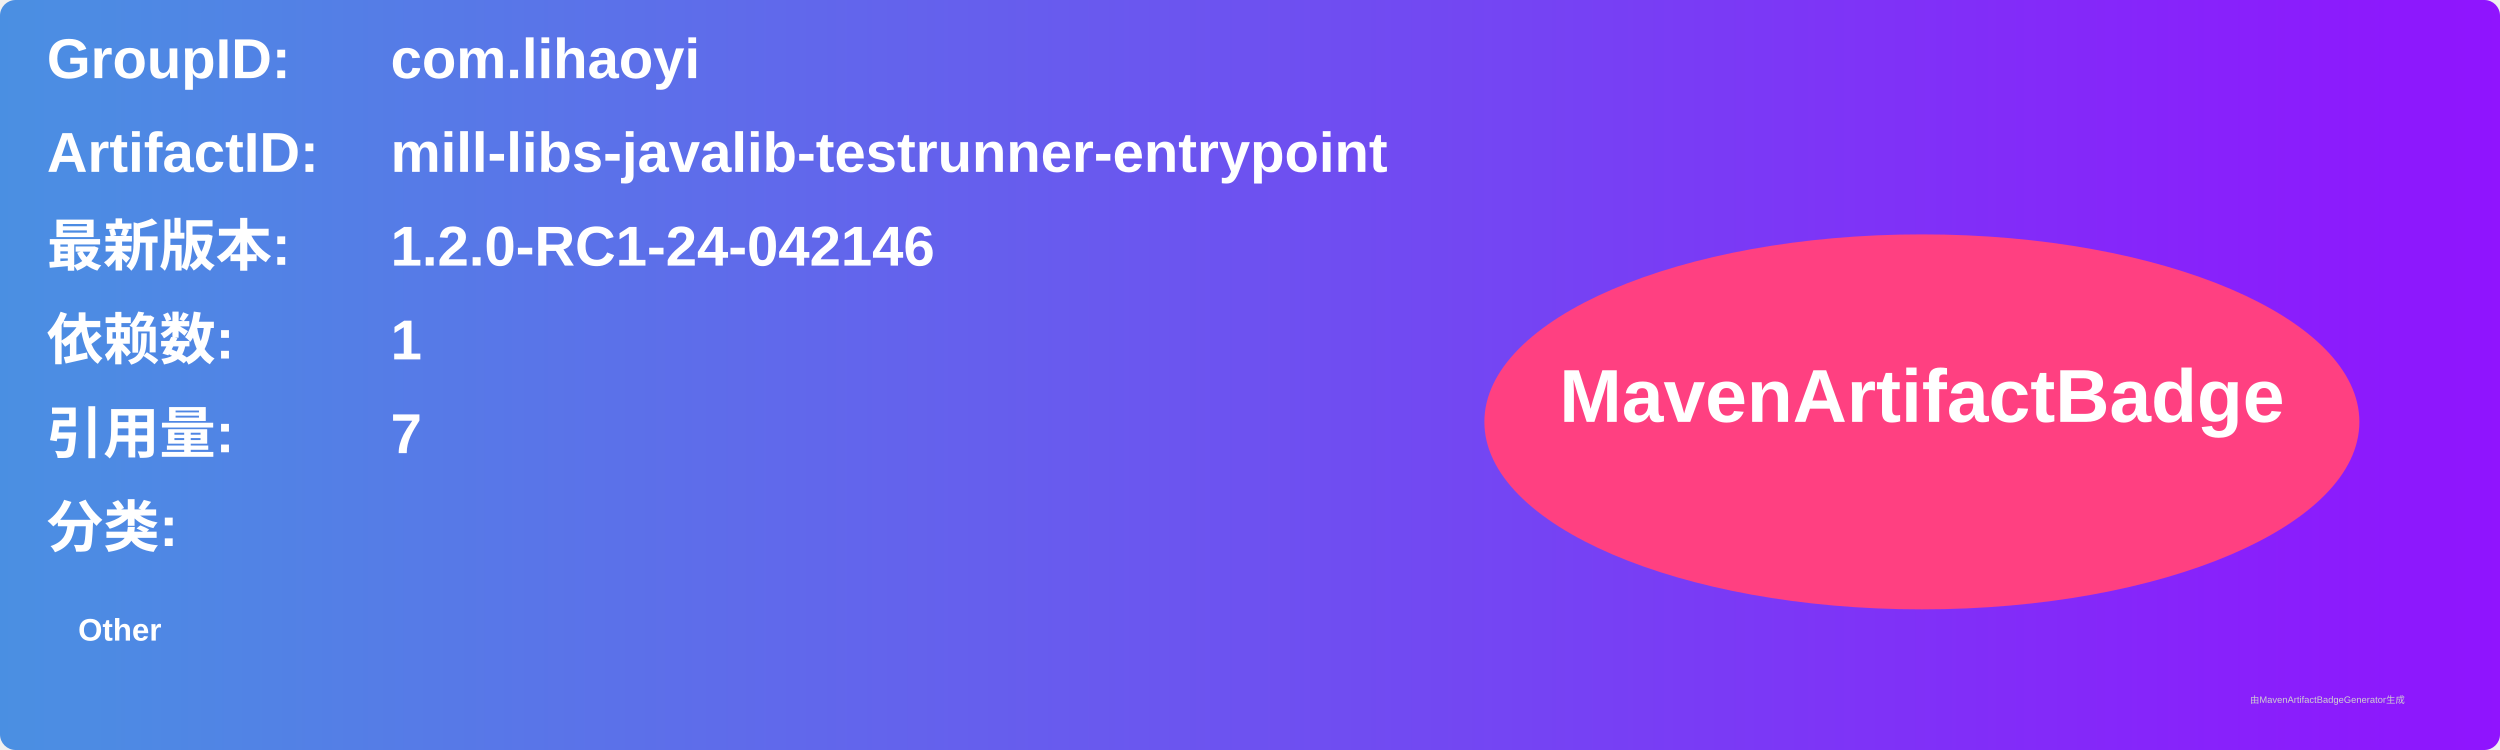
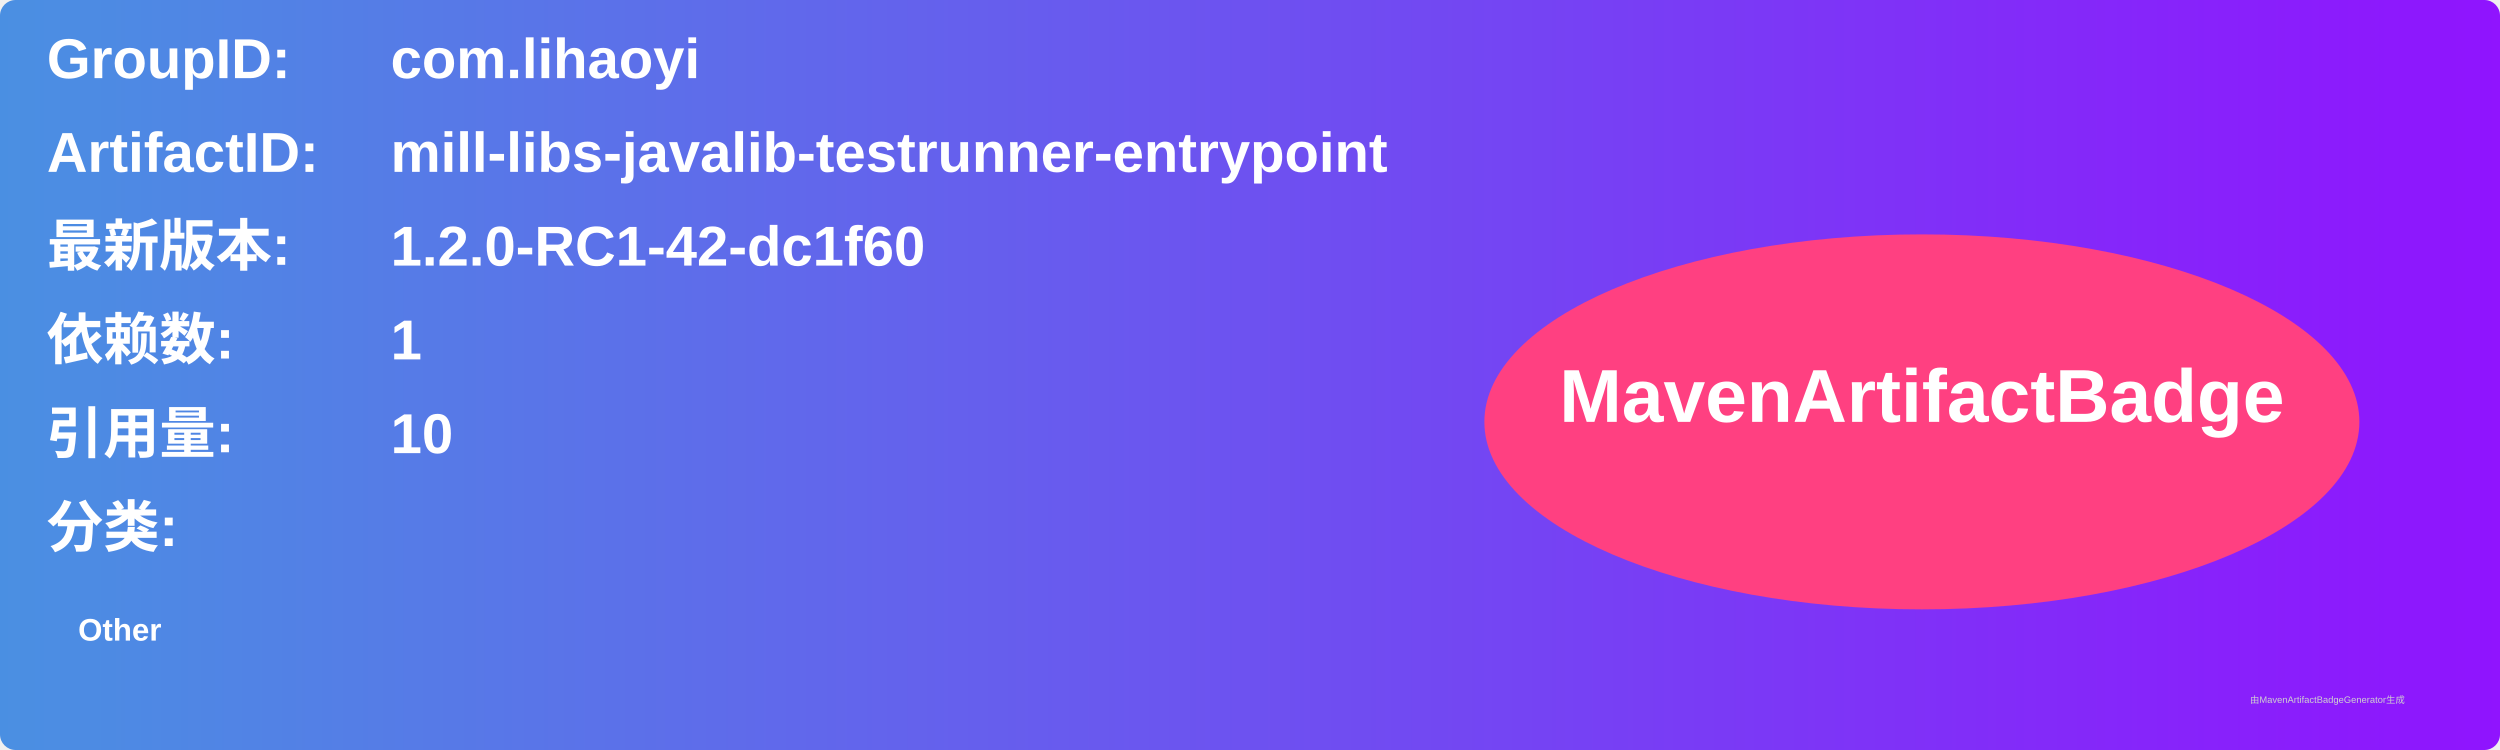
<svg xmlns="http://www.w3.org/2000/svg" width="800" height="240" viewBox="0 0 800 240">
  <linearGradient id="grad" x1="0%" y1="0%" x2="100%" y2="0%">
    <stop offset="0%" stop-color="#4a90e2" />
    <stop offset="100%" stop-color="#9013fe" />
  </linearGradient>
  <rect width="100%" height="100%" rx="5" ry="5" fill="url(#grad)" />
  <g transform="translate(15, 15)">
    <text x="0" y="10" font-family="Arial" font-size="18" fill="white" font-weight="bold" width="260">GroupID:</text>
    <text x="110" y="10" font-family="Arial" font-size="18" fill="white" font-weight="bold" width="460">com.lihaoyi</text>
    <text x="0" y="40" font-family="Arial" font-size="18" fill="white" font-weight="bold" width="260">ArtifactID:</text>
    <text x="110" y="40" font-family="Arial" font-size="18" fill="white" font-weight="bold" width="460">mill-libs-javalib-testrunner-entrypoint</text>
    <text x="0" y="70" font-family="Arial" font-size="18" fill="white" font-weight="bold">最新版本:</text>
    <text x="110" y="70" font-family="Arial" font-size="18" fill="white" font-weight="bold">
-       <tspan font-weight="bold">1.2.0-RC1-24-042146</tspan>
+       <tspan font-weight="bold">1.2.0-RC1-42-dc1f60</tspan>
    </text>
    <text x="0" y="100" font-family="Arial" font-size="18" fill="white" font-weight="bold">依赖数: </text>
    <text x="110" y="100" font-family="Arial" font-size="18" fill="white">
      <tspan font-weight="bold">1</tspan>
    </text>
    <text x="0" y="130" font-family="Arial" font-size="18" fill="white" font-weight="bold">引用量: </text>
    <text x="110" y="130" font-family="Arial" font-size="18" fill="white">
-       <tspan font-weight="bold">7</tspan>
+       <tspan font-weight="bold">10</tspan>
    </text>
    <text x="0" y="160" font-family="Arial" font-size="18" fill="white" font-weight="bold">分类:</text>
    <text x="10" y="190" font-family="Arial" font-size="10" fill="white">
      <tspan font-weight="bold">Other</tspan>
    </text>
    <ellipse cx="600" cy="120" rx="140" ry="60" fill="#ff4081" />
    <text x="600" y="120" text-anchor="middle" font-family="Arial" font-size="24" fill="white" font-weight="bold">MavenArtifactBadge</text>
  </g>
  <text x="720" y="225" font-family="Arial" font-size="3" fill="#d0d0d0">由MavenArtifactBadgeGenerator生成</text>
</svg>
